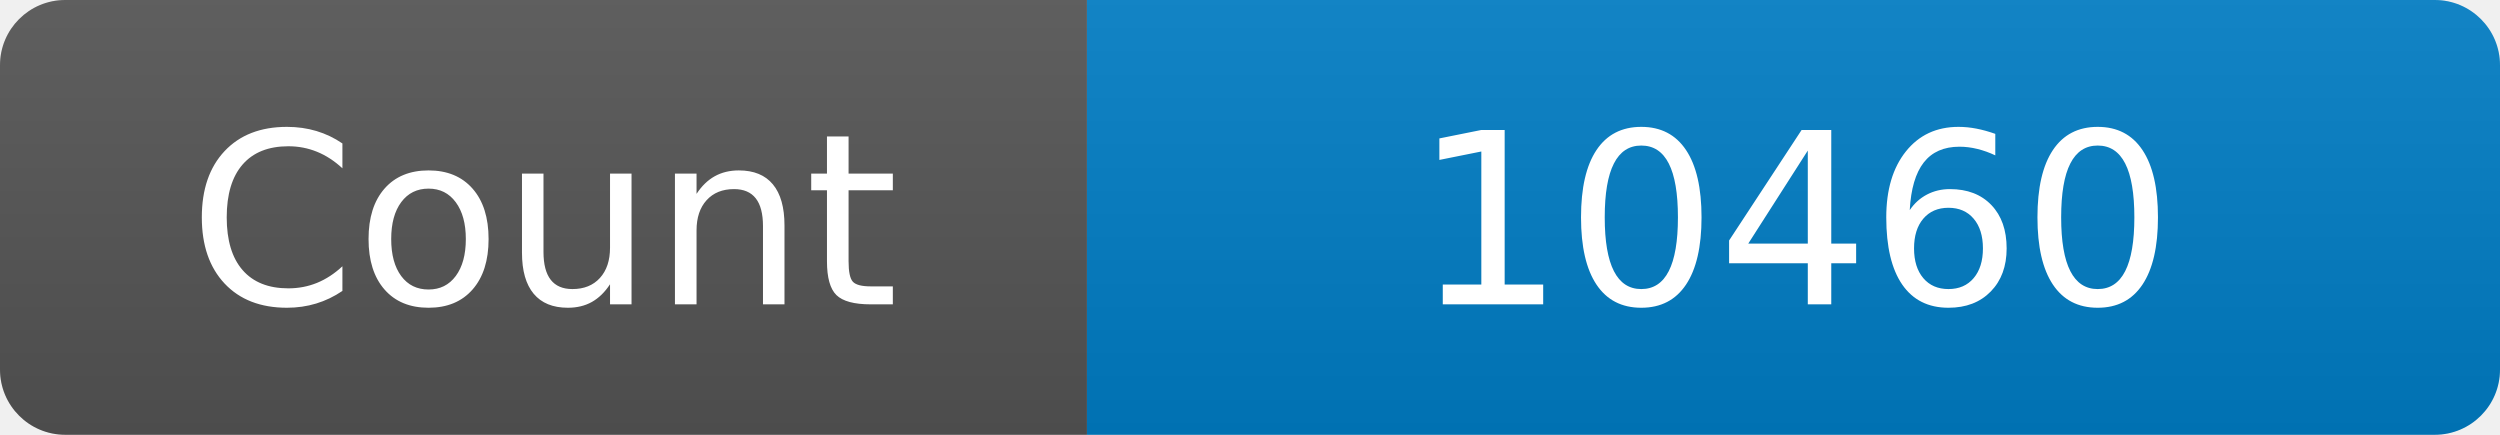
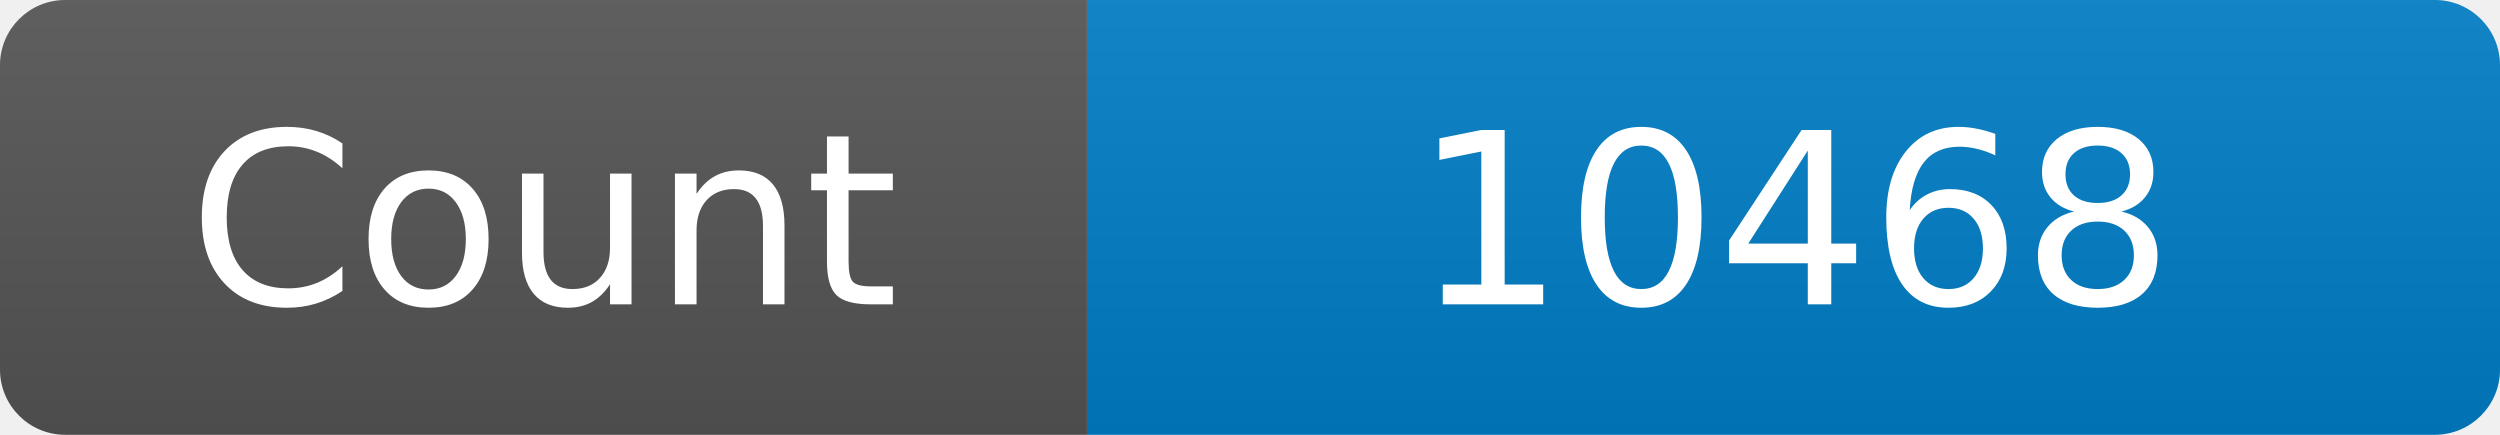
<svg xmlns="http://www.w3.org/2000/svg" width="115" height="20" role="img" aria-label="Maintained?: yes">
  <linearGradient id="s" x2="0" y2="100%">
    <stop offset="0" stop-color="#bbb" stop-opacity=".1" />
    <stop offset="1" stop-opacity=".1" />
  </linearGradient>
  <clipPath id="r">
    <rect width="115" height="20" rx="3" fill="#fff" />
  </clipPath>
  <g clip-path="url(#r)">
    <rect width="50" height="20" fill="#555" />
    <rect x="50" width="160" height="20" fill="#007ec6" />
    <rect width="115" height="20" fill="url(#s)" />
  </g>
  <g fill="#fff" text-anchor="middle" font-family="Verdana,Geneva,DejaVu Sans,sans-serif" font-size="110">
    <text x="250" y="140" transform="scale(.1)" fill="#fff">Count</text>
-     <text x="825" y="140" transform="scale(.1)" fill="#fff">10460</text>
+     <text x="825" y="140" transform="scale(.1)" fill="#fff">10468</text>
  </g>
</svg>
